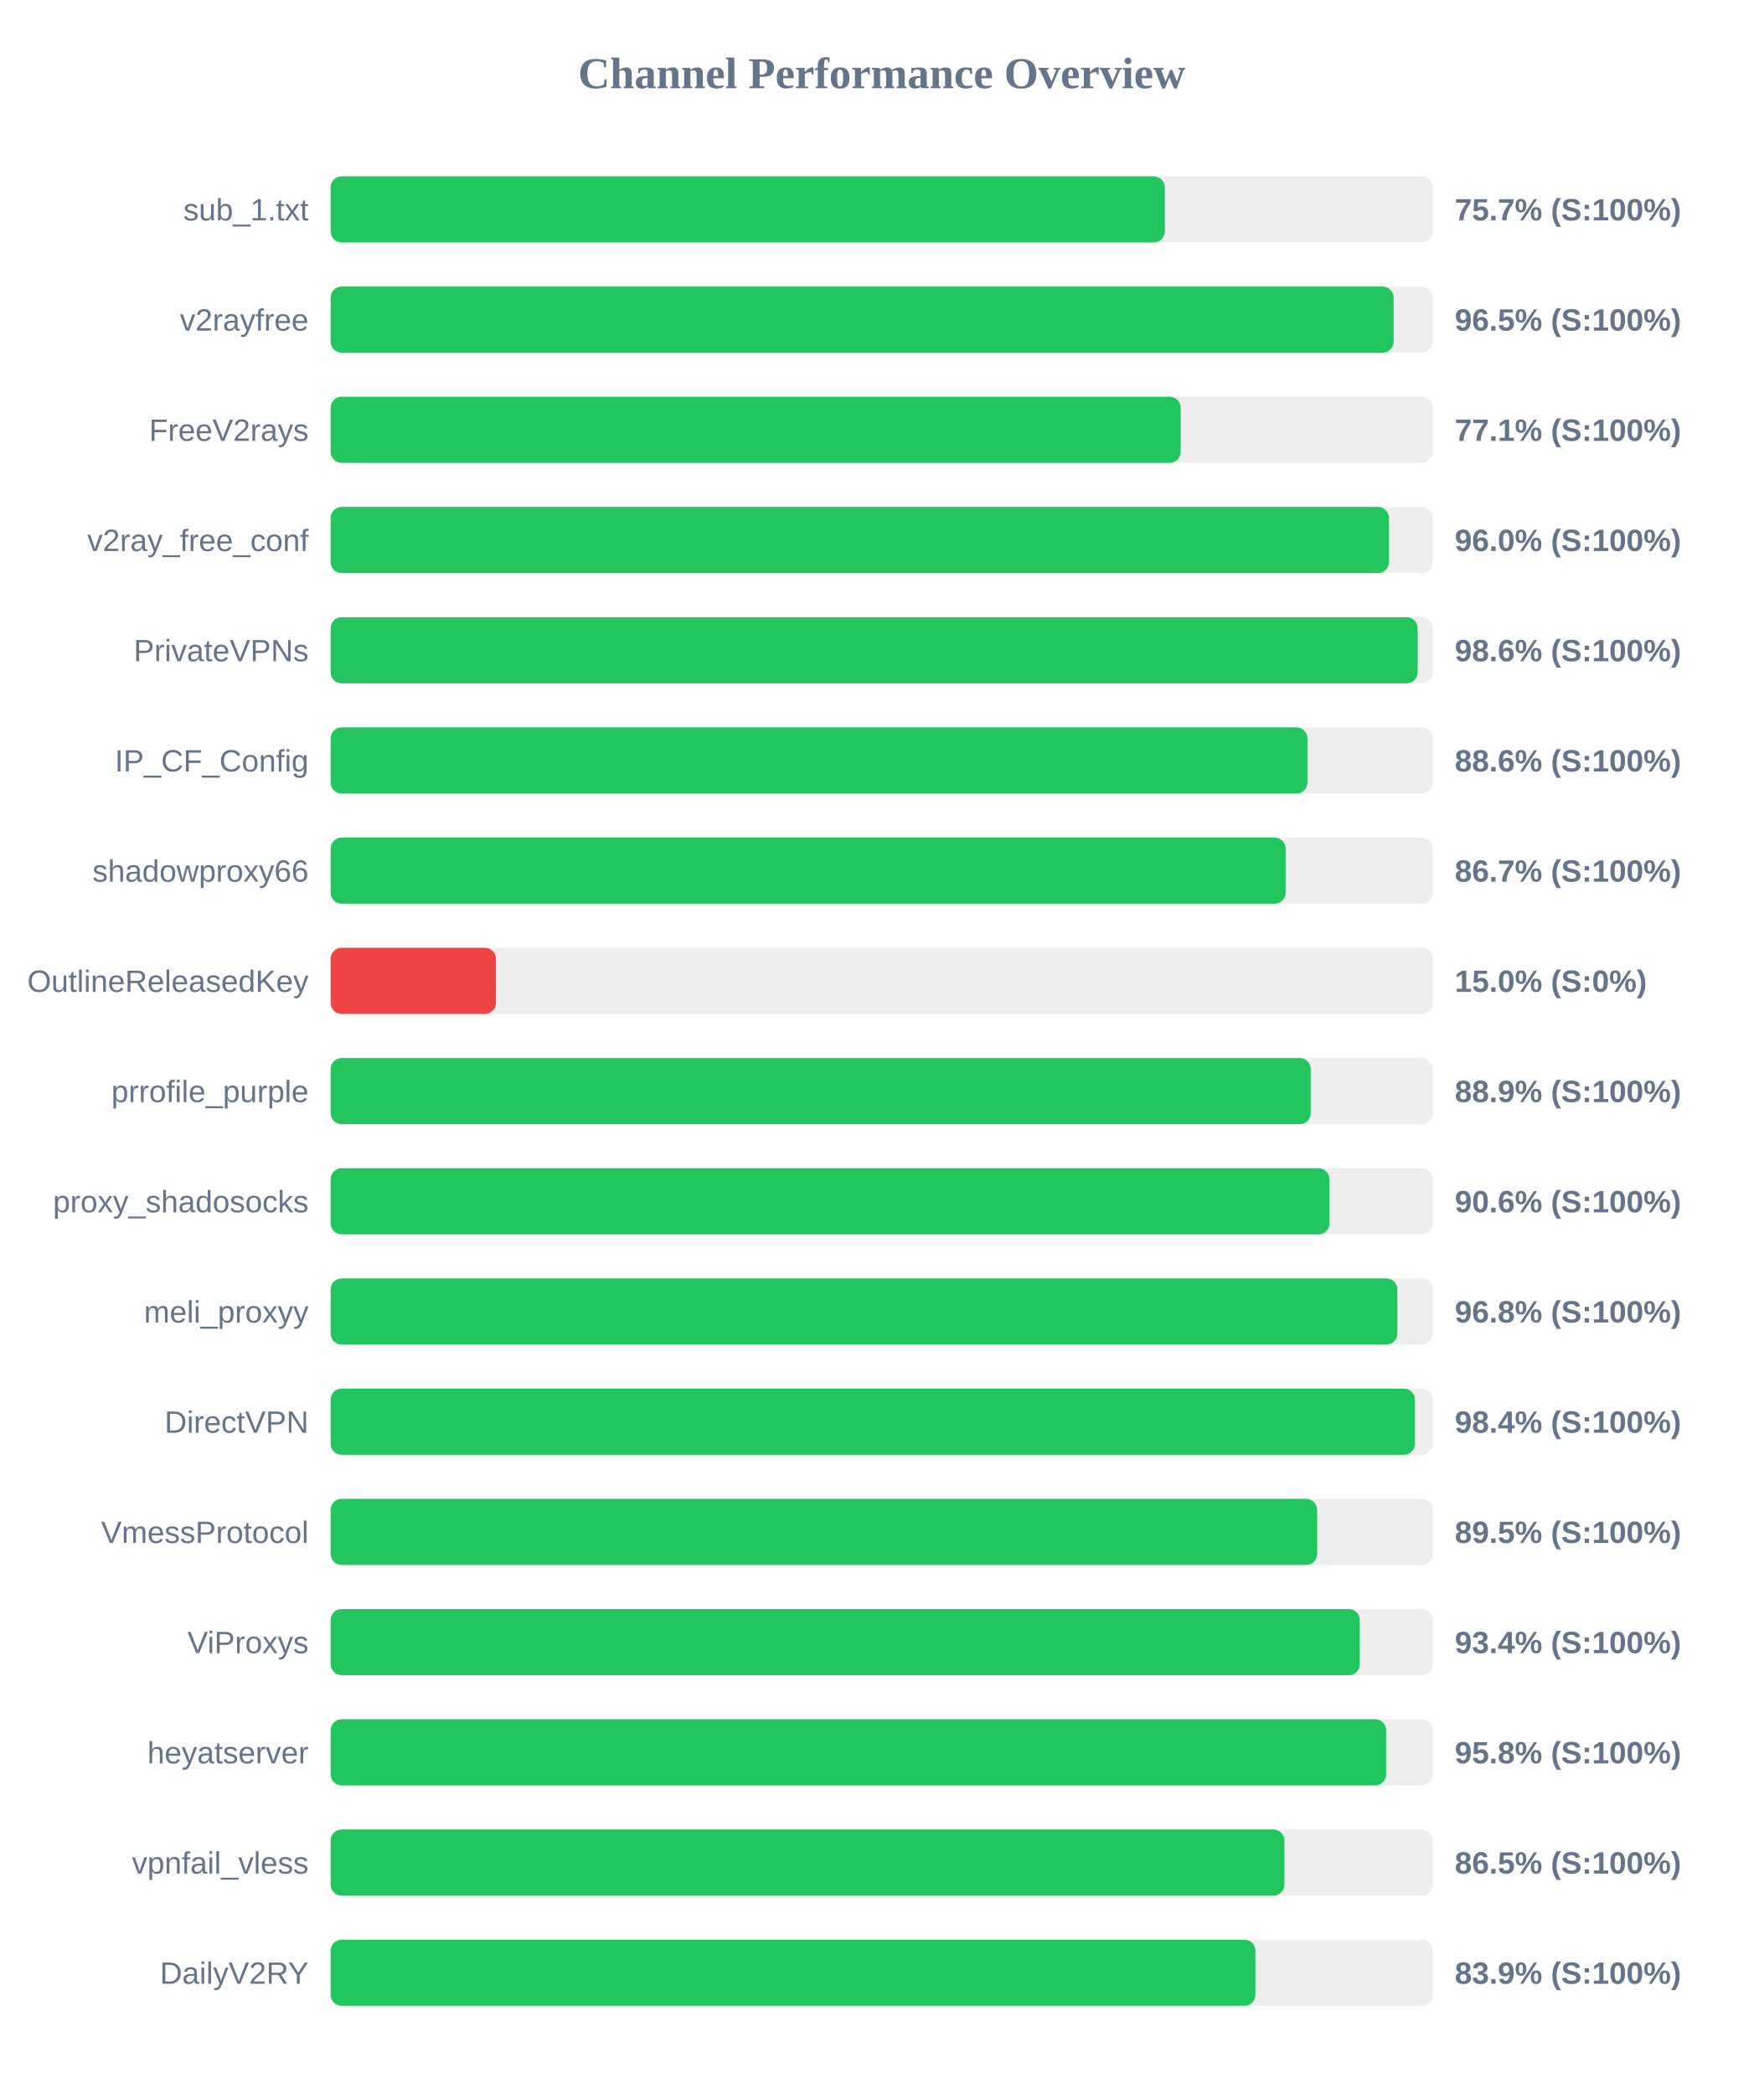
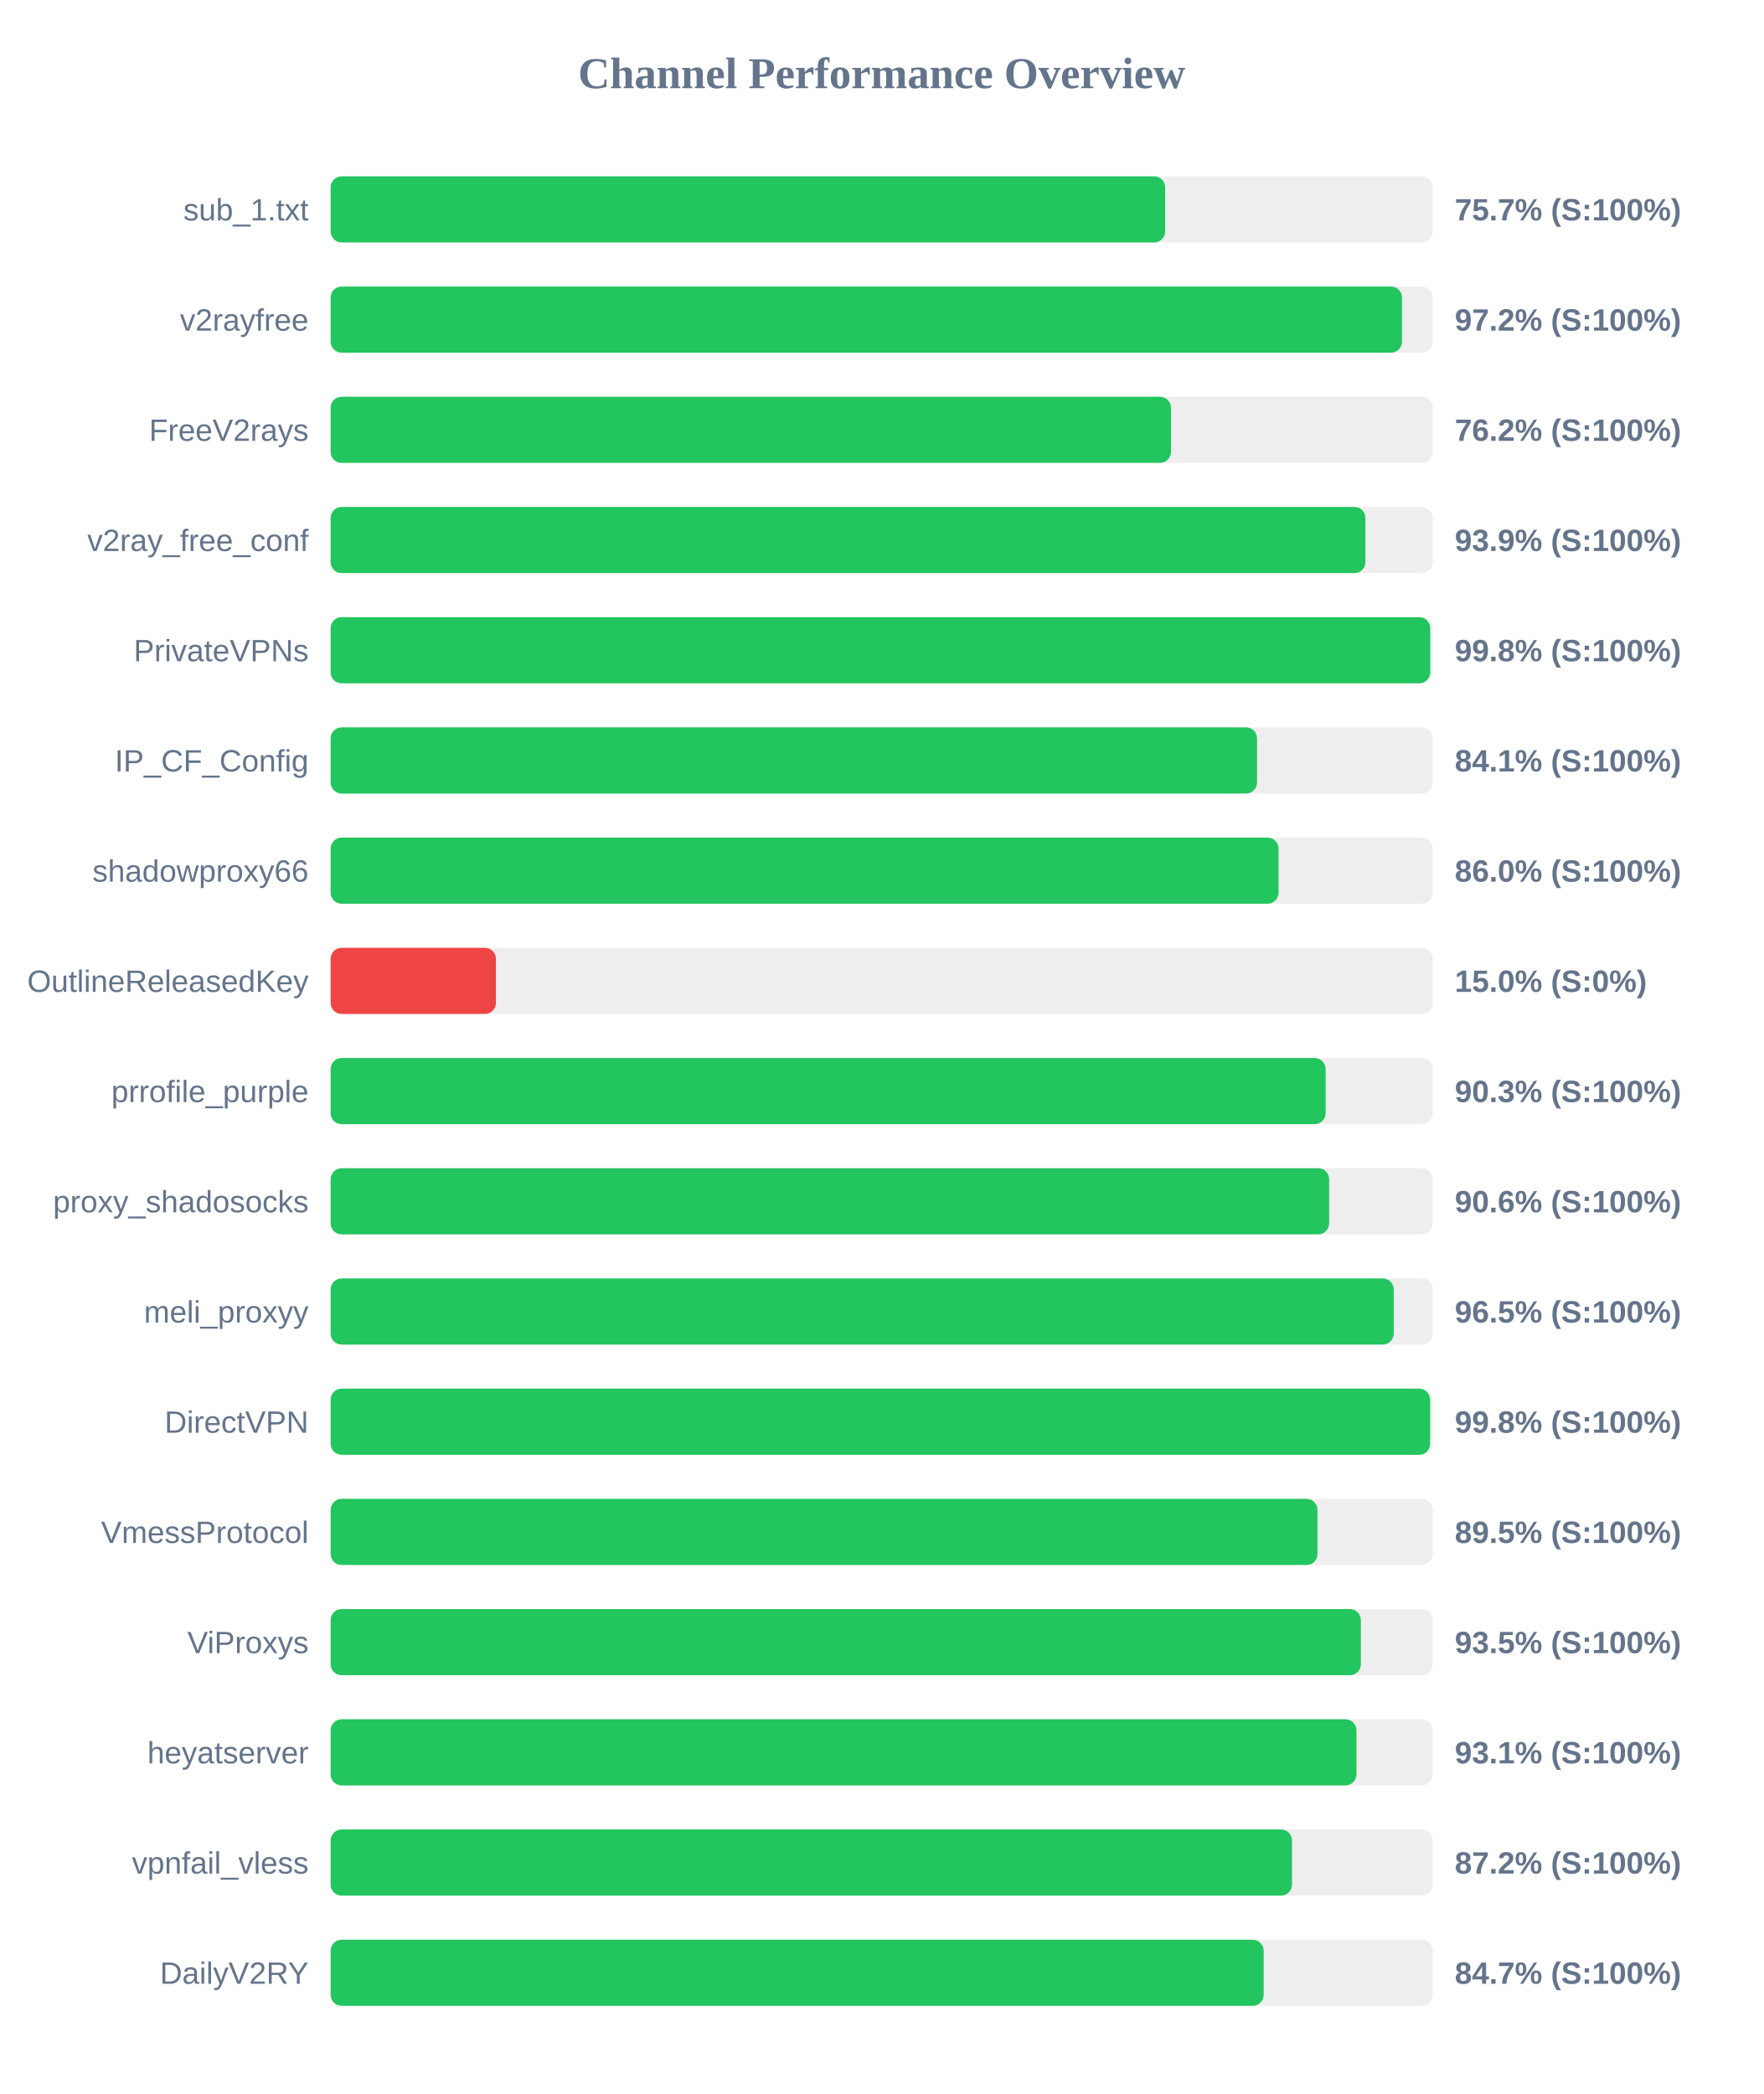
<svg xmlns="http://www.w3.org/2000/svg" width="800" height="950" version="1.1">
  <style>
        .row { font: 14px Arial; fill: #64748b; }
        .score { font: bold 14px Arial; fill: #64748b; }
    </style>
  <text x="400" y="40" text-anchor="middle" font-size="20px" font-weight="bold" fill="#64748b">Channel Performance Overview</text>
  <rect x="150" y="80" width="500" height="30" fill="#eee" rx="5" />
-   <rect x="150" y="80" width="378.45" height="30" fill="#22c55e" rx="5" />
+   <rect x="150" y="80" width="378.6" height="30" fill="#22c55e" rx="5" />
  <text x="140" y="100" text-anchor="end" class="row">sub_1.txt</text>
  <text x="660" y="100" text-anchor="start" class="score">75.7% (S:100%)</text>
  <rect x="150" y="130" width="500" height="30" fill="#eee" rx="5" />
-   <rect x="150" y="130" width="482.25" height="30" fill="#22c55e" rx="5" />
+   <rect x="150" y="130" width="486.05" height="30" fill="#22c55e" rx="5" />
  <text x="140" y="150" text-anchor="end" class="row">v2rayfree</text>
-   <text x="660" y="150" text-anchor="start" class="score">96.5% (S:100%)</text>
+   <text x="660" y="150" text-anchor="start" class="score">97.2% (S:100%)</text>
  <rect x="150" y="180" width="500" height="30" fill="#eee" rx="5" />
-   <rect x="150" y="180" width="385.65" height="30" fill="#22c55e" rx="5" />
+   <rect x="150" y="180" width="381.25" height="30" fill="#22c55e" rx="5" />
  <text x="140" y="200" text-anchor="end" class="row">FreeV2rays</text>
-   <text x="660" y="200" text-anchor="start" class="score">77.1% (S:100%)</text>
+   <text x="660" y="200" text-anchor="start" class="score">76.2% (S:100%)</text>
  <rect x="150" y="230" width="500" height="30" fill="#eee" rx="5" />
-   <rect x="150" y="230" width="480.15" height="30" fill="#22c55e" rx="5" />
+   <rect x="150" y="230" width="469.45" height="30" fill="#22c55e" rx="5" />
  <text x="140" y="250" text-anchor="end" class="row">v2ray_free_conf</text>
-   <text x="660" y="250" text-anchor="start" class="score">96.0% (S:100%)</text>
+   <text x="660" y="250" text-anchor="start" class="score">93.9% (S:100%)</text>
  <rect x="150" y="280" width="500" height="30" fill="#eee" rx="5" />
-   <rect x="150" y="280" width="493.15" height="30" fill="#22c55e" rx="5" />
+   <rect x="150" y="280" width="498.85" height="30" fill="#22c55e" rx="5" />
  <text x="140" y="300" text-anchor="end" class="row">PrivateVPNs</text>
-   <text x="660" y="300" text-anchor="start" class="score">98.6% (S:100%)</text>
+   <text x="660" y="300" text-anchor="start" class="score">99.8% (S:100%)</text>
  <rect x="150" y="330" width="500" height="30" fill="#eee" rx="5" />
-   <rect x="150" y="330" width="443.15" height="30" fill="#22c55e" rx="5" />
+   <rect x="150" y="330" width="420.3" height="30" fill="#22c55e" rx="5" />
  <text x="140" y="350" text-anchor="end" class="row">IP_CF_Config</text>
-   <text x="660" y="350" text-anchor="start" class="score">88.6% (S:100%)</text>
+   <text x="660" y="350" text-anchor="start" class="score">84.1% (S:100%)</text>
  <rect x="150" y="380" width="500" height="30" fill="#eee" rx="5" />
-   <rect x="150" y="380" width="433.25" height="30" fill="#22c55e" rx="5" />
+   <rect x="150" y="380" width="430.05" height="30" fill="#22c55e" rx="5" />
  <text x="140" y="400" text-anchor="end" class="row">shadowproxy66</text>
-   <text x="660" y="400" text-anchor="start" class="score">86.7% (S:100%)</text>
+   <text x="660" y="400" text-anchor="start" class="score">86.0% (S:100%)</text>
  <rect x="150" y="430" width="500" height="30" fill="#eee" rx="5" />
  <rect x="150" y="430" width="75.0" height="30" fill="#ef4444" rx="5" />
  <text x="140" y="450" text-anchor="end" class="row">OutlineReleasedKey</text>
  <text x="660" y="450" text-anchor="start" class="score">15.0% (S:0%)</text>
  <rect x="150" y="480" width="500" height="30" fill="#eee" rx="5" />
-   <rect x="150" y="480" width="444.65" height="30" fill="#22c55e" rx="5" />
+   <rect x="150" y="480" width="451.4" height="30" fill="#22c55e" rx="5" />
  <text x="140" y="500" text-anchor="end" class="row">prrofile_purple</text>
-   <text x="660" y="500" text-anchor="start" class="score">88.9% (S:100%)</text>
+   <text x="660" y="500" text-anchor="start" class="score">90.3% (S:100%)</text>
  <rect x="150" y="530" width="500" height="30" fill="#eee" rx="5" />
-   <rect x="150" y="530" width="453.15" height="30" fill="#22c55e" rx="5" />
+   <rect x="150" y="530" width="453.0" height="30" fill="#22c55e" rx="5" />
  <text x="140" y="550" text-anchor="end" class="row">proxy_shadosocks</text>
  <text x="660" y="550" text-anchor="start" class="score">90.6% (S:100%)</text>
  <rect x="150" y="580" width="500" height="30" fill="#eee" rx="5" />
-   <rect x="150" y="580" width="483.95" height="30" fill="#22c55e" rx="5" />
+   <rect x="150" y="580" width="482.3" height="30" fill="#22c55e" rx="5" />
  <text x="140" y="600" text-anchor="end" class="row">meli_proxyy</text>
-   <text x="660" y="600" text-anchor="start" class="score">96.8% (S:100%)</text>
+   <text x="660" y="600" text-anchor="start" class="score">96.5% (S:100%)</text>
  <rect x="150" y="630" width="500" height="30" fill="#eee" rx="5" />
-   <rect x="150" y="630" width="491.9" height="30" fill="#22c55e" rx="5" />
+   <rect x="150" y="630" width="498.8" height="30" fill="#22c55e" rx="5" />
  <text x="140" y="650" text-anchor="end" class="row">DirectVPN</text>
-   <text x="660" y="650" text-anchor="start" class="score">98.4% (S:100%)</text>
+   <text x="660" y="650" text-anchor="start" class="score">99.8% (S:100%)</text>
  <rect x="150" y="680" width="500" height="30" fill="#eee" rx="5" />
-   <rect x="150" y="680" width="447.55" height="30" fill="#22c55e" rx="5" />
+   <rect x="150" y="680" width="447.7" height="30" fill="#22c55e" rx="5" />
  <text x="140" y="700" text-anchor="end" class="row">VmessProtocol</text>
  <text x="660" y="700" text-anchor="start" class="score">89.5% (S:100%)</text>
  <rect x="150" y="730" width="500" height="30" fill="#eee" rx="5" />
-   <rect x="150" y="730" width="466.9" height="30" fill="#22c55e" rx="5" />
+   <rect x="150" y="730" width="467.4" height="30" fill="#22c55e" rx="5" />
  <text x="140" y="750" text-anchor="end" class="row">ViProxys</text>
-   <text x="660" y="750" text-anchor="start" class="score">93.4% (S:100%)</text>
+   <text x="660" y="750" text-anchor="start" class="score">93.5% (S:100%)</text>
  <rect x="150" y="780" width="500" height="30" fill="#eee" rx="5" />
-   <rect x="150" y="780" width="478.85" height="30" fill="#22c55e" rx="5" />
+   <rect x="150" y="780" width="465.4" height="30" fill="#22c55e" rx="5" />
  <text x="140" y="800" text-anchor="end" class="row">heyatserver</text>
-   <text x="660" y="800" text-anchor="start" class="score">95.8% (S:100%)</text>
+   <text x="660" y="800" text-anchor="start" class="score">93.1% (S:100%)</text>
  <rect x="150" y="830" width="500" height="30" fill="#eee" rx="5" />
-   <rect x="150" y="830" width="432.7" height="30" fill="#22c55e" rx="5" />
+   <rect x="150" y="830" width="436.15" height="30" fill="#22c55e" rx="5" />
  <text x="140" y="850" text-anchor="end" class="row">vpnfail_vless</text>
-   <text x="660" y="850" text-anchor="start" class="score">86.5% (S:100%)</text>
+   <text x="660" y="850" text-anchor="start" class="score">87.2% (S:100%)</text>
  <rect x="150" y="880" width="500" height="30" fill="#eee" rx="5" />
-   <rect x="150" y="880" width="419.55" height="30" fill="#22c55e" rx="5" />
+   <rect x="150" y="880" width="423.3" height="30" fill="#22c55e" rx="5" />
  <text x="140" y="900" text-anchor="end" class="row">DailyV2RY</text>
-   <text x="660" y="900" text-anchor="start" class="score">83.9% (S:100%)</text>
+   <text x="660" y="900" text-anchor="start" class="score">84.7% (S:100%)</text>
</svg>
